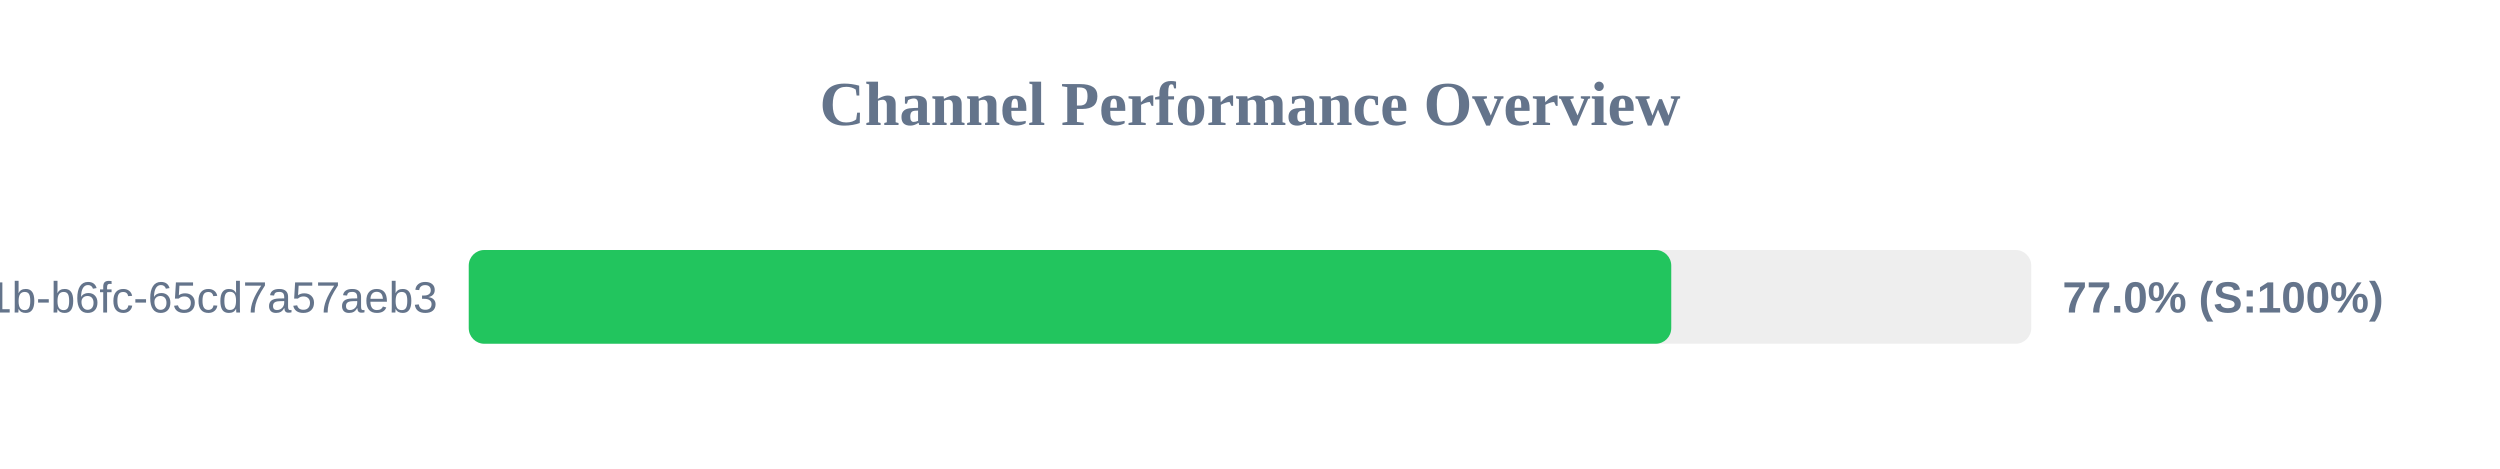
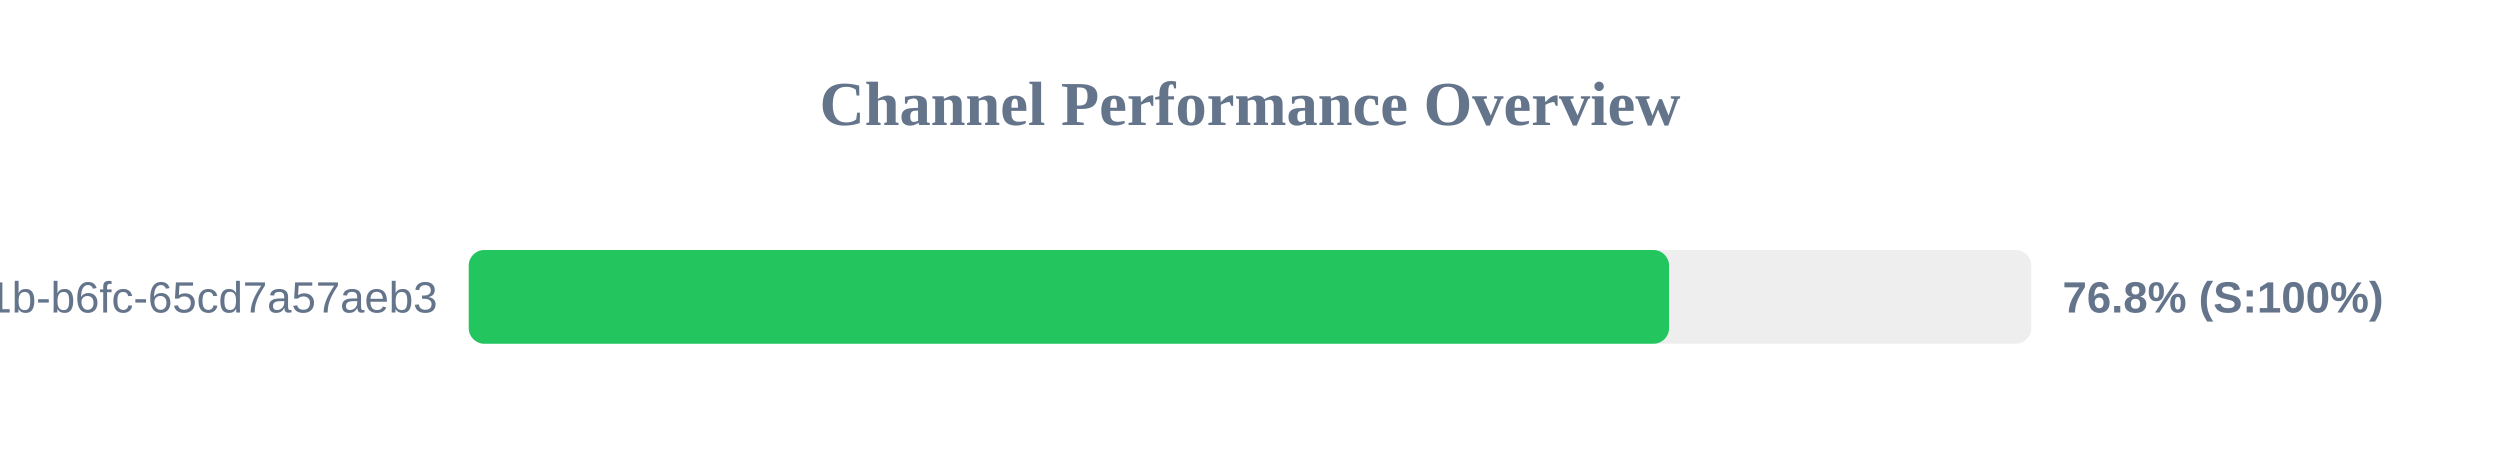
<svg xmlns="http://www.w3.org/2000/svg" width="800" height="150" version="1.1">
  <style>
        .row { font: 14px Arial; fill: #64748b; }
        .score { font: bold 14px Arial; fill: #64748b; }
    </style>
  <text x="400" y="40" text-anchor="middle" font-size="20px" font-weight="bold" fill="#64748b">Channel Performance Overview</text>
  <rect x="150" y="80" width="500" height="30" fill="#eee" rx="5" />
-   <rect x="150" y="80" width="384.8" height="30" fill="#22c55e" rx="5" />
+   <rect x="150" y="80" width="384.1" height="30" fill="#22c55e" rx="5" />
  <text x="140" y="100" text-anchor="end" class="row">?uuid=9c859345-959f-491b-b6fc-65cd7a57aeb3</text>
-   <text x="660" y="100" text-anchor="start" class="score">77.0% (S:100%)</text>
+   <text x="660" y="100" text-anchor="start" class="score">76.8% (S:100%)</text>
</svg>
